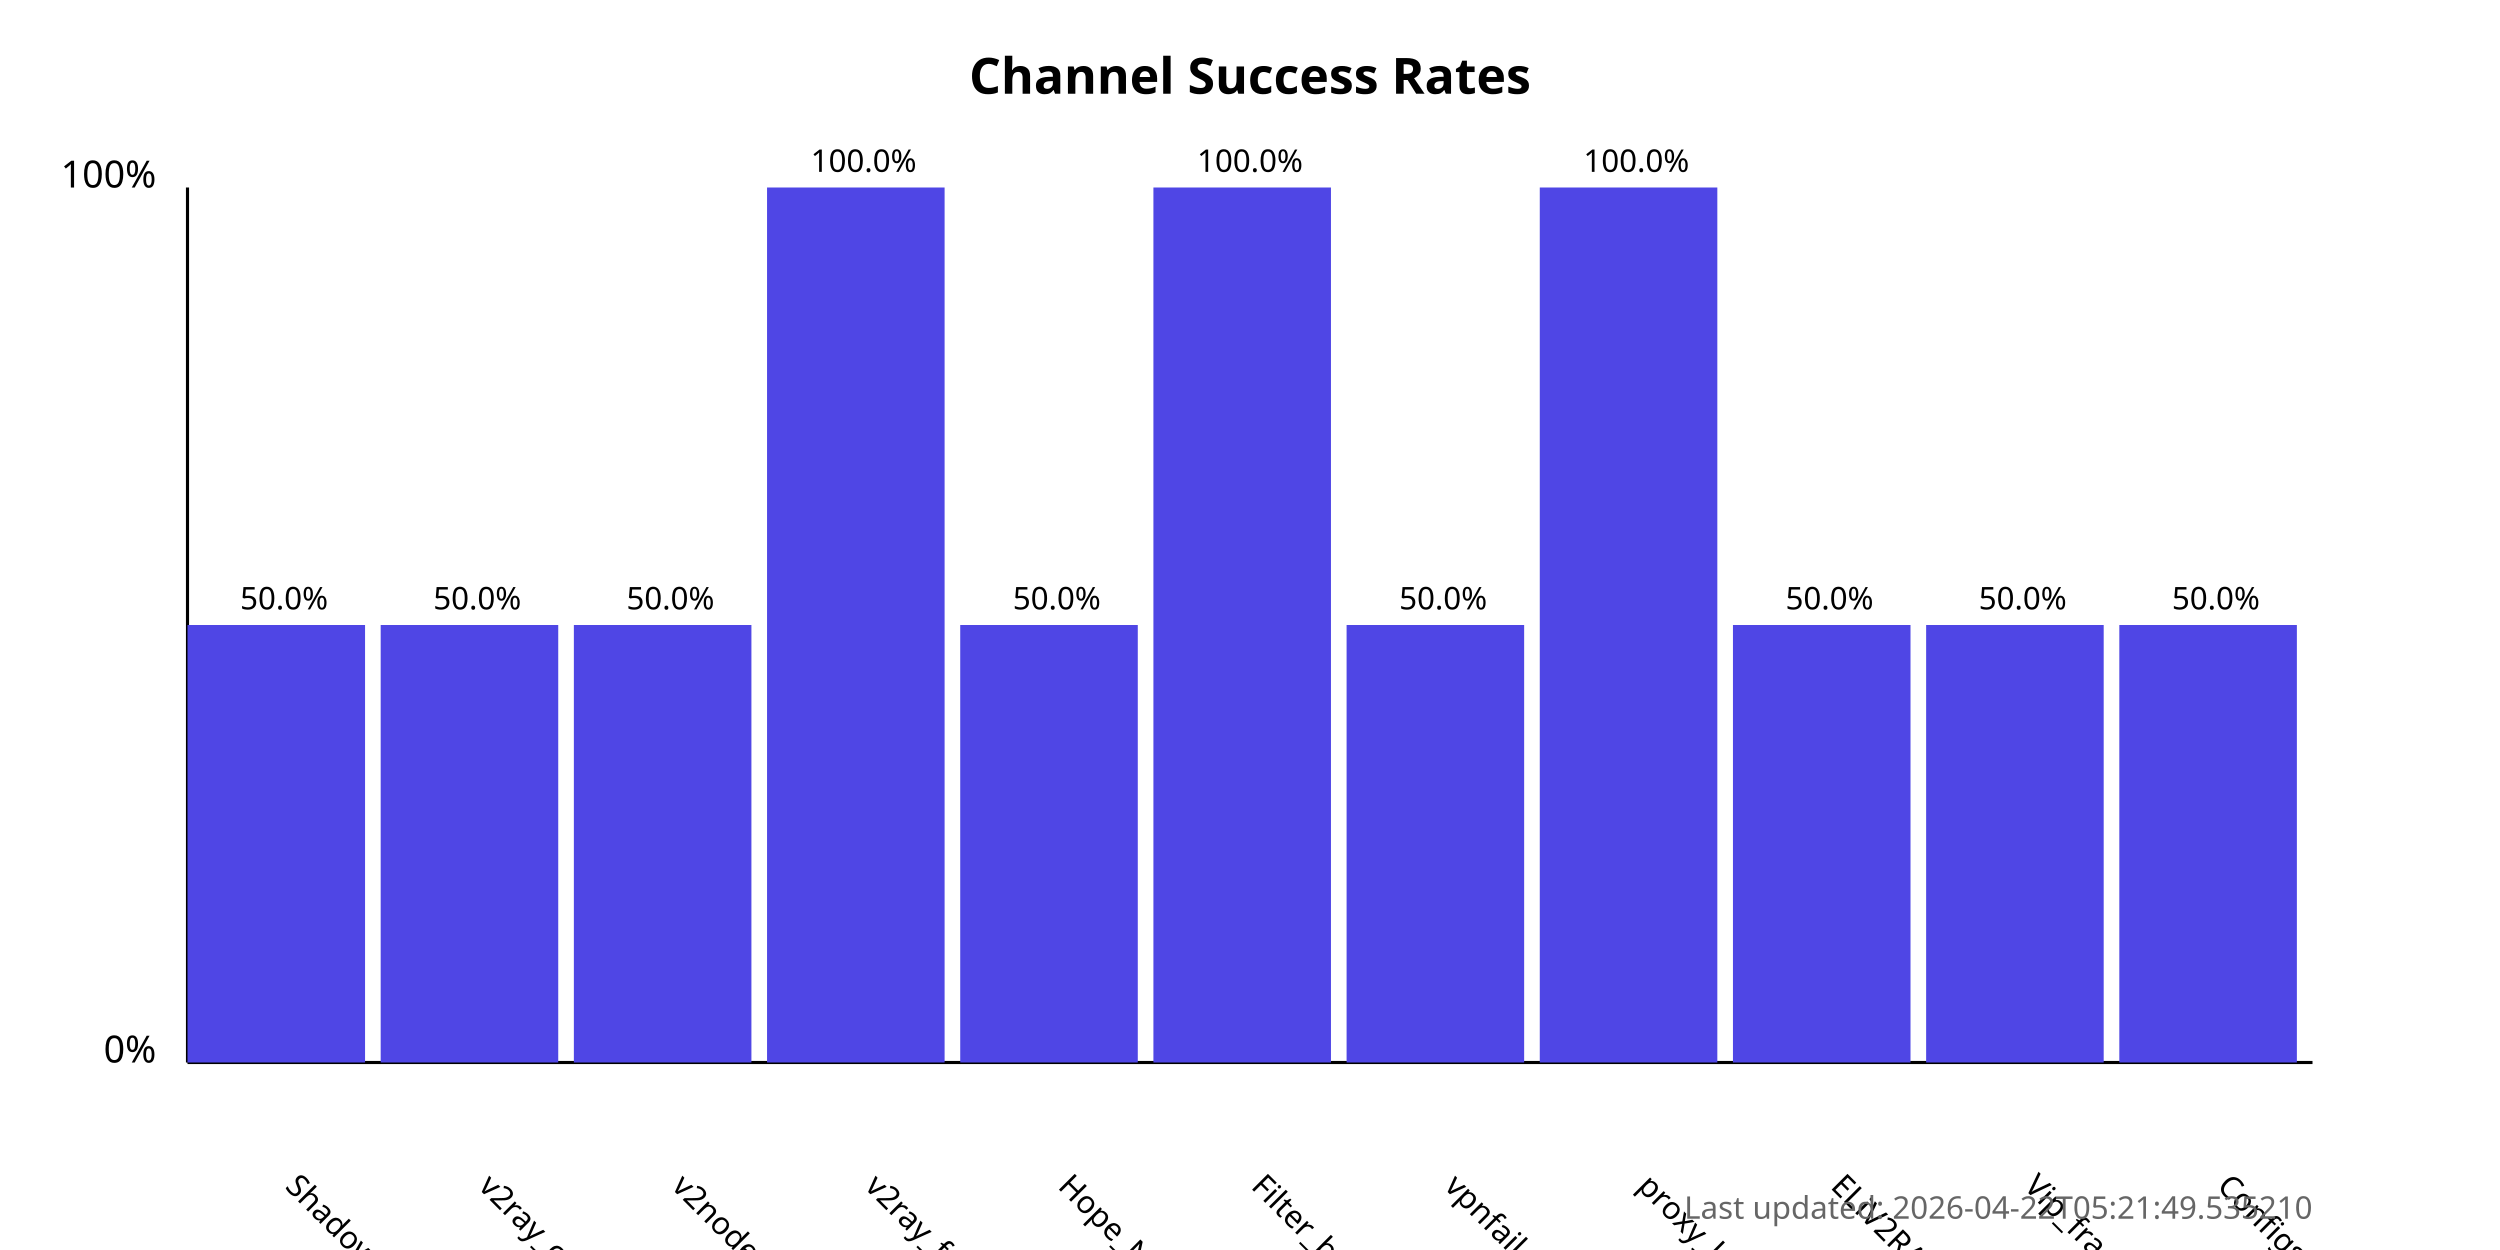
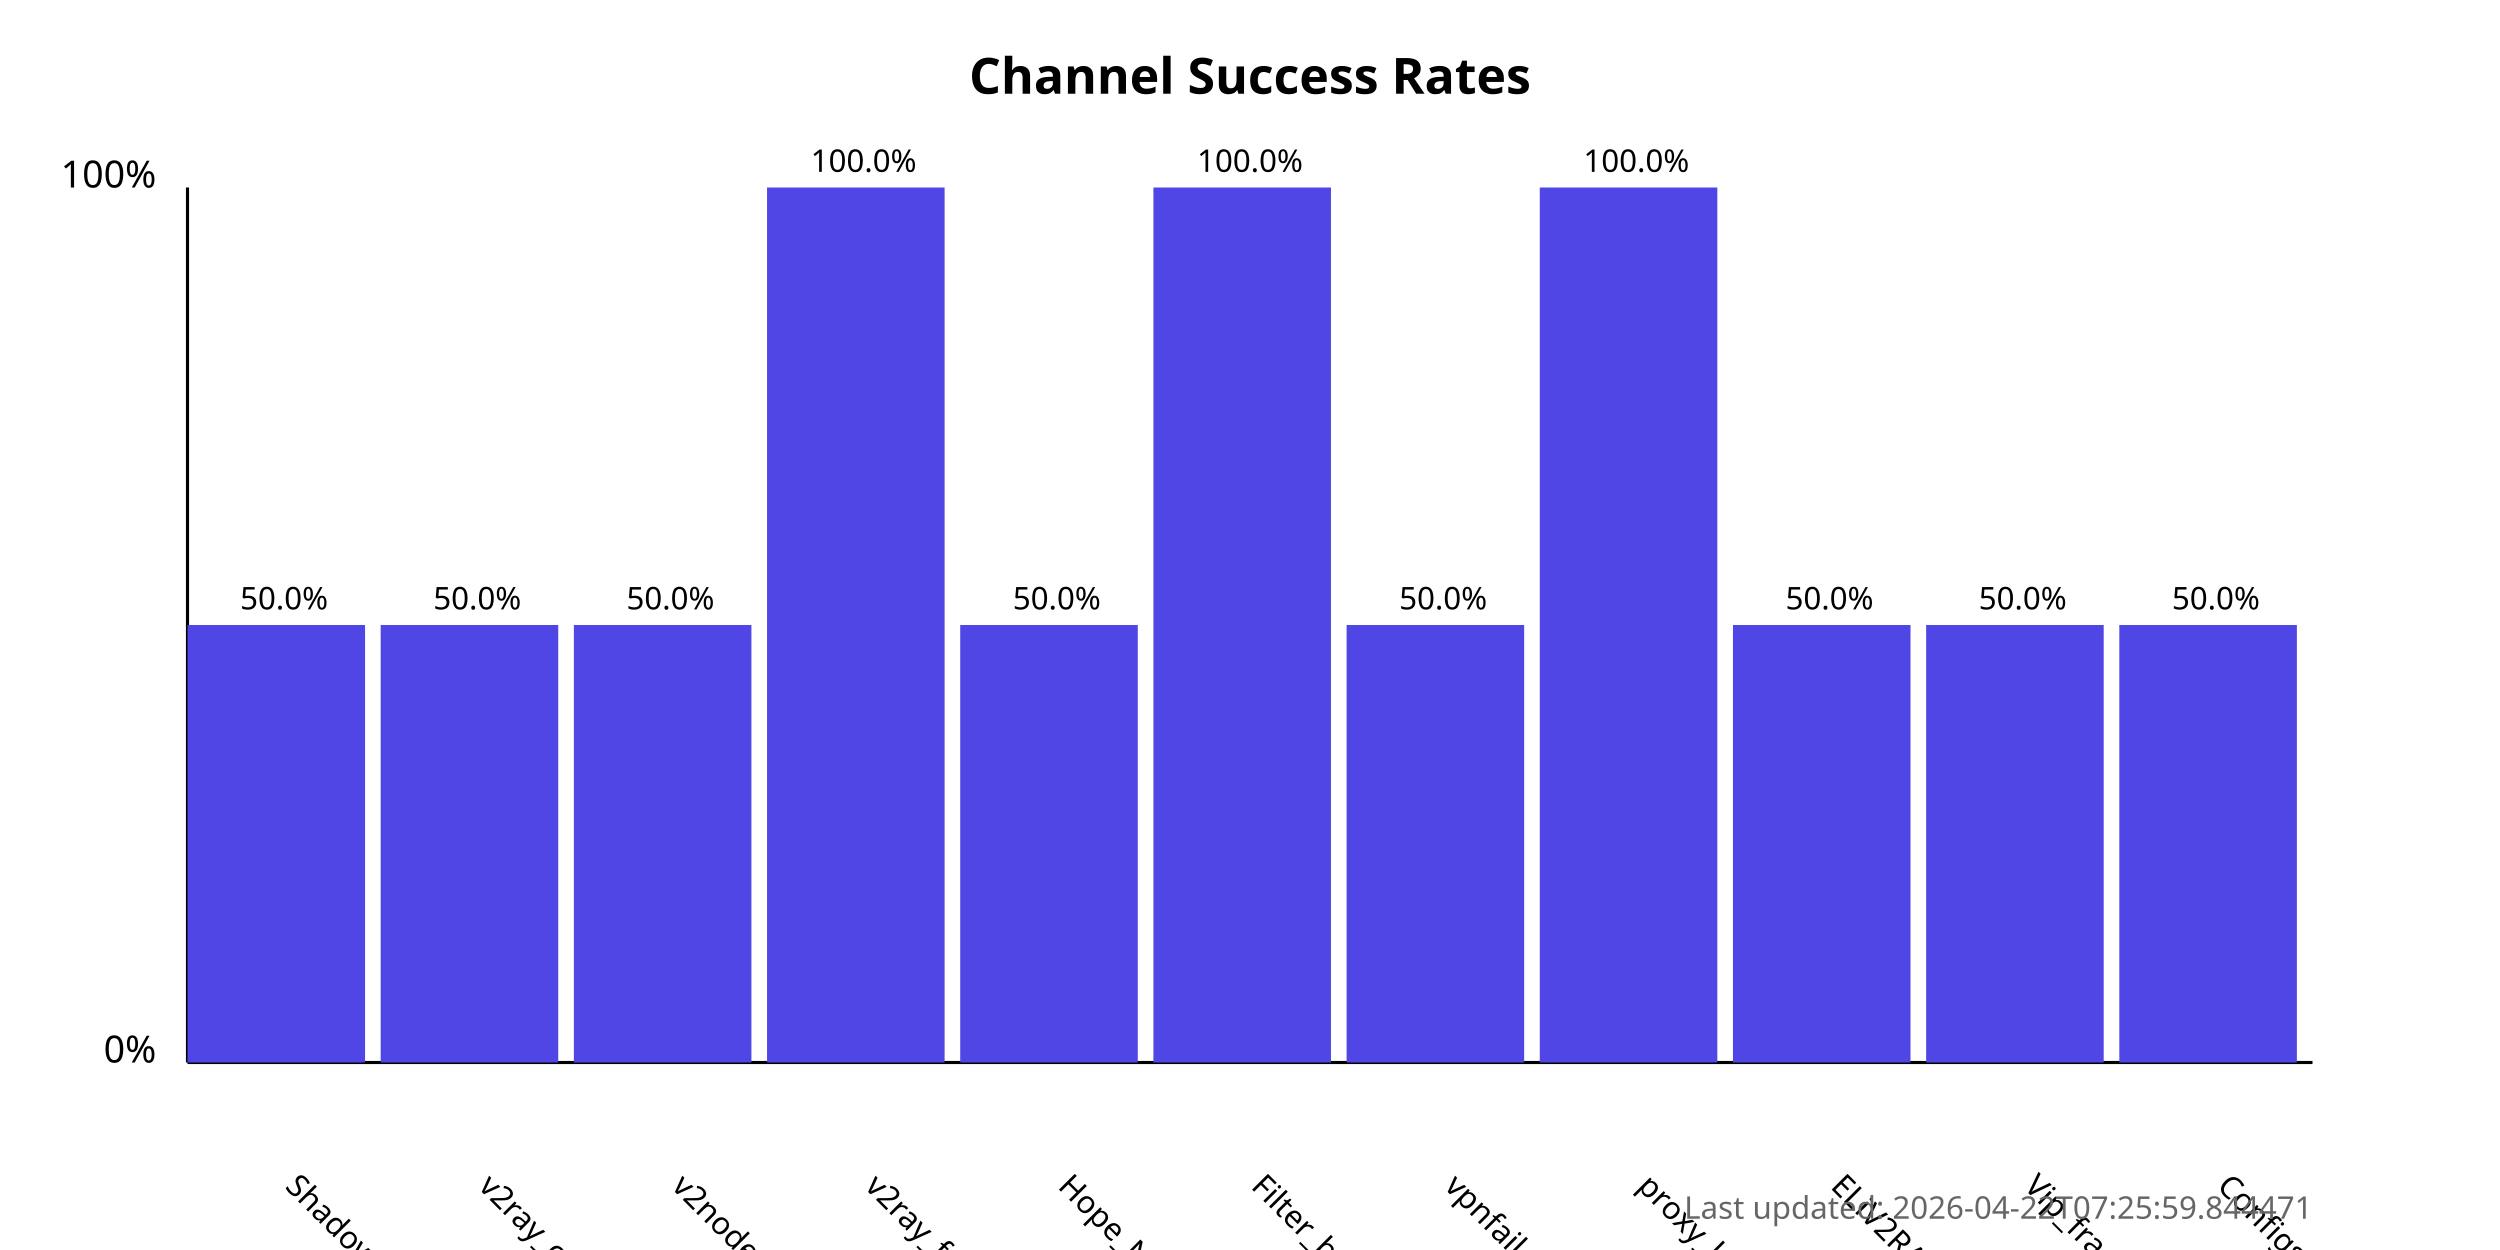
<svg xmlns="http://www.w3.org/2000/svg" width="800" height="400">
  <style>
            .chart-title { font: bold 16px sans-serif; }
            .axis-label { font: 12px sans-serif; }
            .tick-label { font: 10px sans-serif; }
            .bar { fill: #4f46e5; }
            .bar:hover { fill: #6366f1; }
            .timestamp { font: 10px sans-serif; fill: #666; }
        </style>
  <text x="400.0" y="30" text-anchor="middle" class="chart-title">
            Channel Success Rates
        </text>
  <line x1="60" y1="340" x2="60" y2="60" stroke="black" stroke-width="1" />
  <line x1="60" y1="340" x2="740" y2="340" stroke="black" stroke-width="1" />
  <text x="50" y="340" text-anchor="end" class="axis-label">0%</text>
  <text x="50" y="60" text-anchor="end" class="axis-label">100%</text>
  <g>
    <rect x="60" y="200.0" width="56.818" height="140.0" class="bar" />
    <text x="90.909" y="380" transform="rotate(45, 90.90909, 380)" text-anchor="start" class="tick-label">
                ShadowProxy66
            </text>
    <text x="90.909" y="195.0" text-anchor="middle" class="tick-label">
                50.0%
            </text>
  </g>
  <g>
    <rect x="121.818" y="200.0" width="56.818" height="140.0" class="bar" />
    <text x="152.727" y="380" transform="rotate(45, 152.7273, 380)" text-anchor="start" class="tick-label">
                v2ray_configs_pool
            </text>
    <text x="152.727" y="195.0" text-anchor="middle" class="tick-label">
                50.0%
            </text>
  </g>
  <g>
    <rect x="183.636" y="200.0" width="56.818" height="140.0" class="bar" />
    <text x="214.545" y="380" transform="rotate(45, 214.5455, 380)" text-anchor="start" class="tick-label">
                v2nodes
            </text>
    <text x="214.545" y="195.0" text-anchor="middle" class="tick-label">
                50.0%
            </text>
  </g>
  <g>
    <rect x="245.455" y="60.0" width="56.818" height="280.0" class="bar" />
    <text x="276.364" y="380" transform="rotate(45, 276.3636, 380)" text-anchor="start" class="tick-label">
                v2ray_free_conf
            </text>
    <text x="276.364" y="55.0" text-anchor="middle" class="tick-label">
                100.0%
            </text>
  </g>
  <g>
    <rect x="307.273" y="200.0" width="56.818" height="140.0" class="bar" />
    <text x="338.182" y="380" transform="rotate(45, 338.1818, 380)" text-anchor="start" class="tick-label">
                Hope_Net
            </text>
    <text x="338.182" y="195.0" text-anchor="middle" class="tick-label">
                50.0%
            </text>
  </g>
  <g>
    <rect x="369.091" y="60.0" width="56.818" height="280.0" class="bar" />
    <text x="400.0" y="380" transform="rotate(45, 400.0, 380)" text-anchor="start" class="tick-label">
                Filter_breaker
            </text>
    <text x="400.0" y="55.0" text-anchor="middle" class="tick-label">
                100.0%
            </text>
  </g>
  <g>
    <rect x="430.909" y="200.0" width="56.818" height="140.0" class="bar" />
    <text x="461.818" y="380" transform="rotate(45, 461.8182, 380)" text-anchor="start" class="tick-label">
                vpnfail_vless
            </text>
    <text x="461.818" y="195.0" text-anchor="middle" class="tick-label">
                50.0%
            </text>
  </g>
  <g>
    <rect x="492.727" y="60.0" width="56.818" height="280.0" class="bar" />
    <text x="523.636" y="380" transform="rotate(45, 523.6364, 380)" text-anchor="start" class="tick-label">
                proxy_kafee
            </text>
    <text x="523.636" y="55.0" text-anchor="middle" class="tick-label">
                100.0%
            </text>
  </g>
  <g>
    <rect x="554.545" y="200.0" width="56.818" height="140.0" class="bar" />
    <text x="585.455" y="380" transform="rotate(45, 585.4545, 380)" text-anchor="start" class="tick-label">
                ELiV2RAY
            </text>
    <text x="585.455" y="195.0" text-anchor="middle" class="tick-label">
                50.0%
            </text>
  </g>
  <g>
    <rect x="616.364" y="200.0" width="56.818" height="140.0" class="bar" />
    <text x="647.273" y="380" transform="rotate(45, 647.2727, 380)" text-anchor="start" class="tick-label">
                Vip_fragment_v2ray
            </text>
    <text x="647.273" y="195.0" text-anchor="middle" class="tick-label">
                50.0%
            </text>
  </g>
  <g>
    <rect x="678.182" y="200.0" width="56.818" height="140.0" class="bar" />
    <text x="709.091" y="380" transform="rotate(45, 709.0909, 380)" text-anchor="start" class="tick-label">
                ConfigsHubPlus
            </text>
    <text x="709.091" y="195.0" text-anchor="middle" class="tick-label">
                50.0%
            </text>
  </g>
  <text x="740" y="390" text-anchor="end" class="timestamp">
-             Last updated: 2026-04-22T05:21:49.535210
+             Last updated: 2026-04-22T07:25:59.844471
        </text>
</svg>
